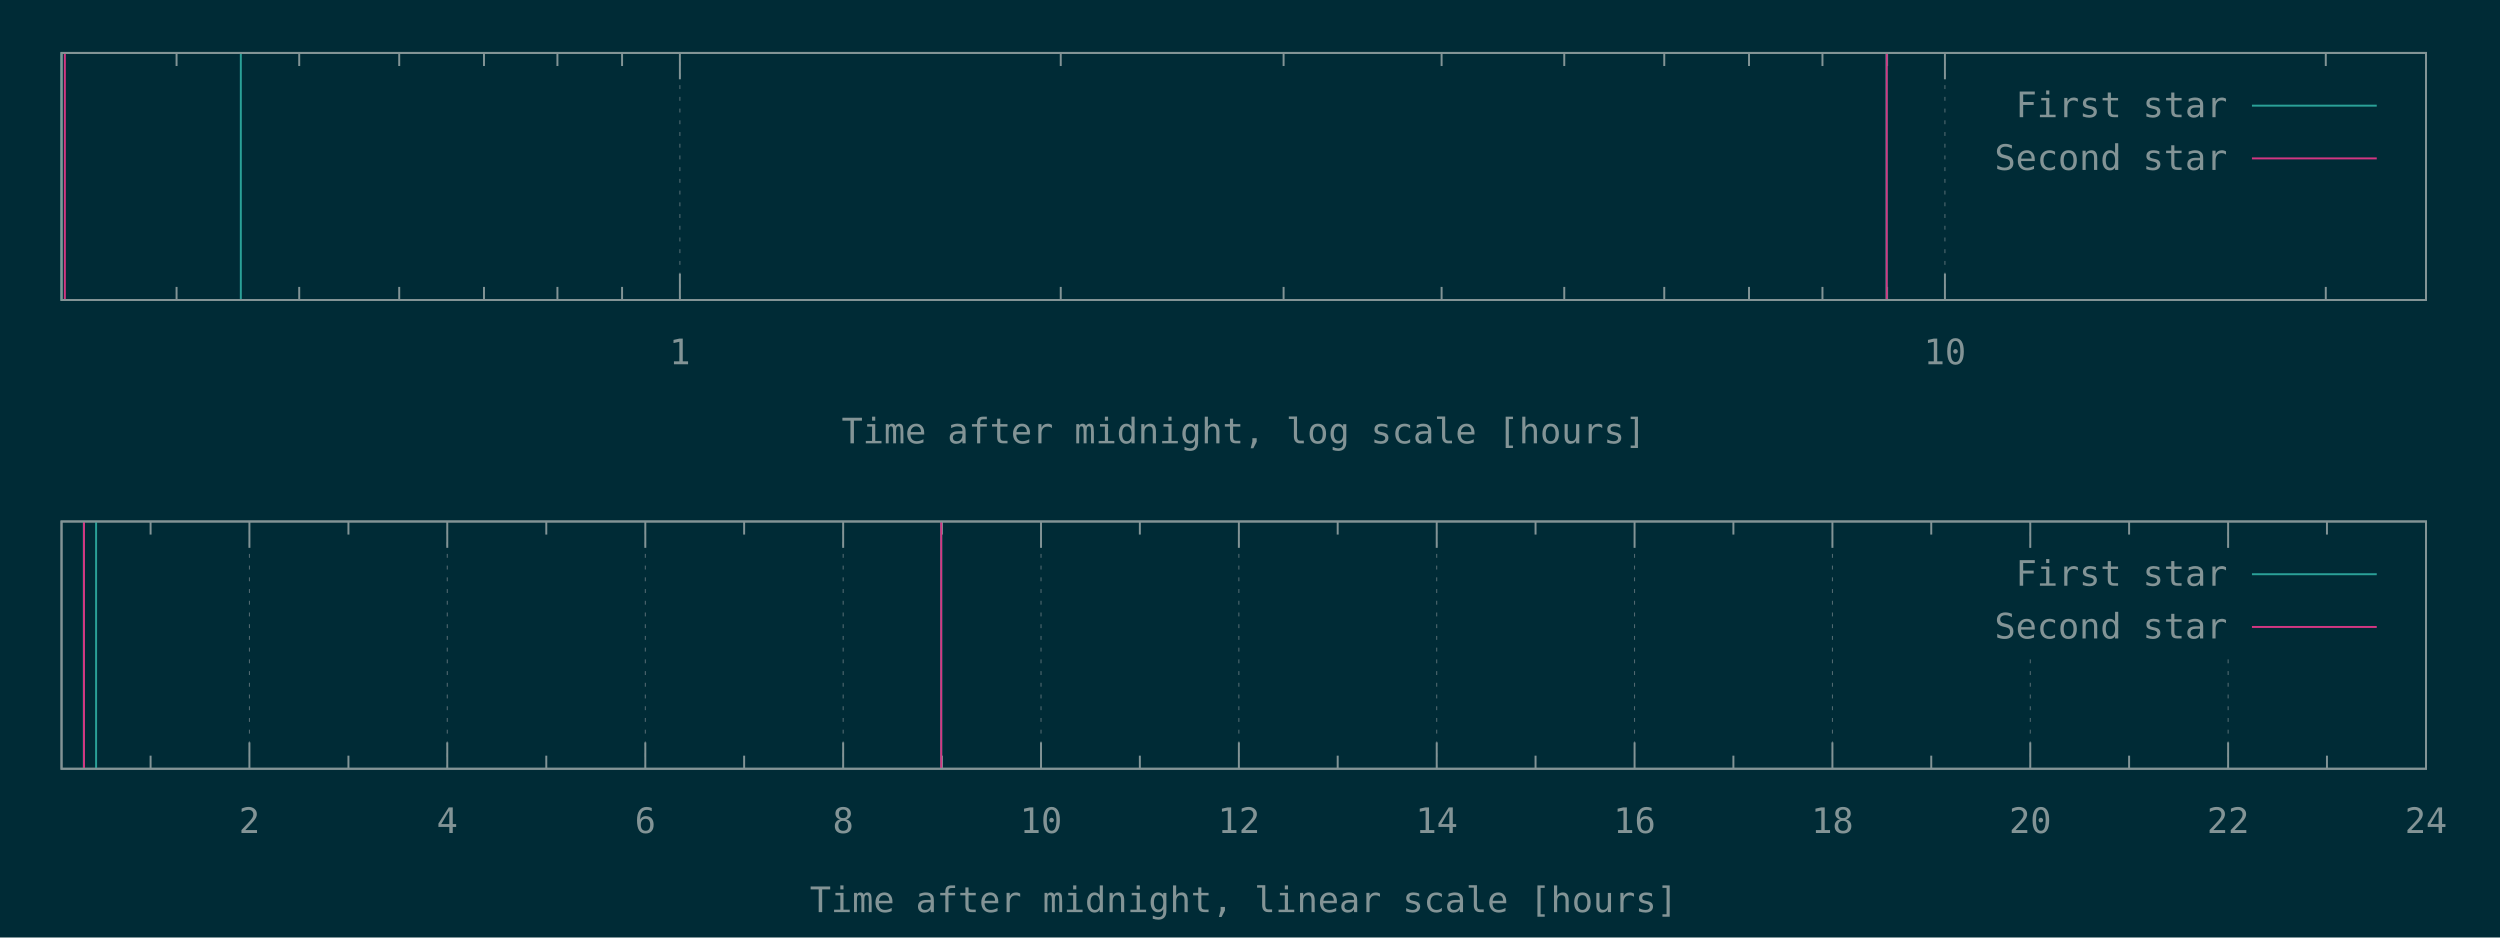
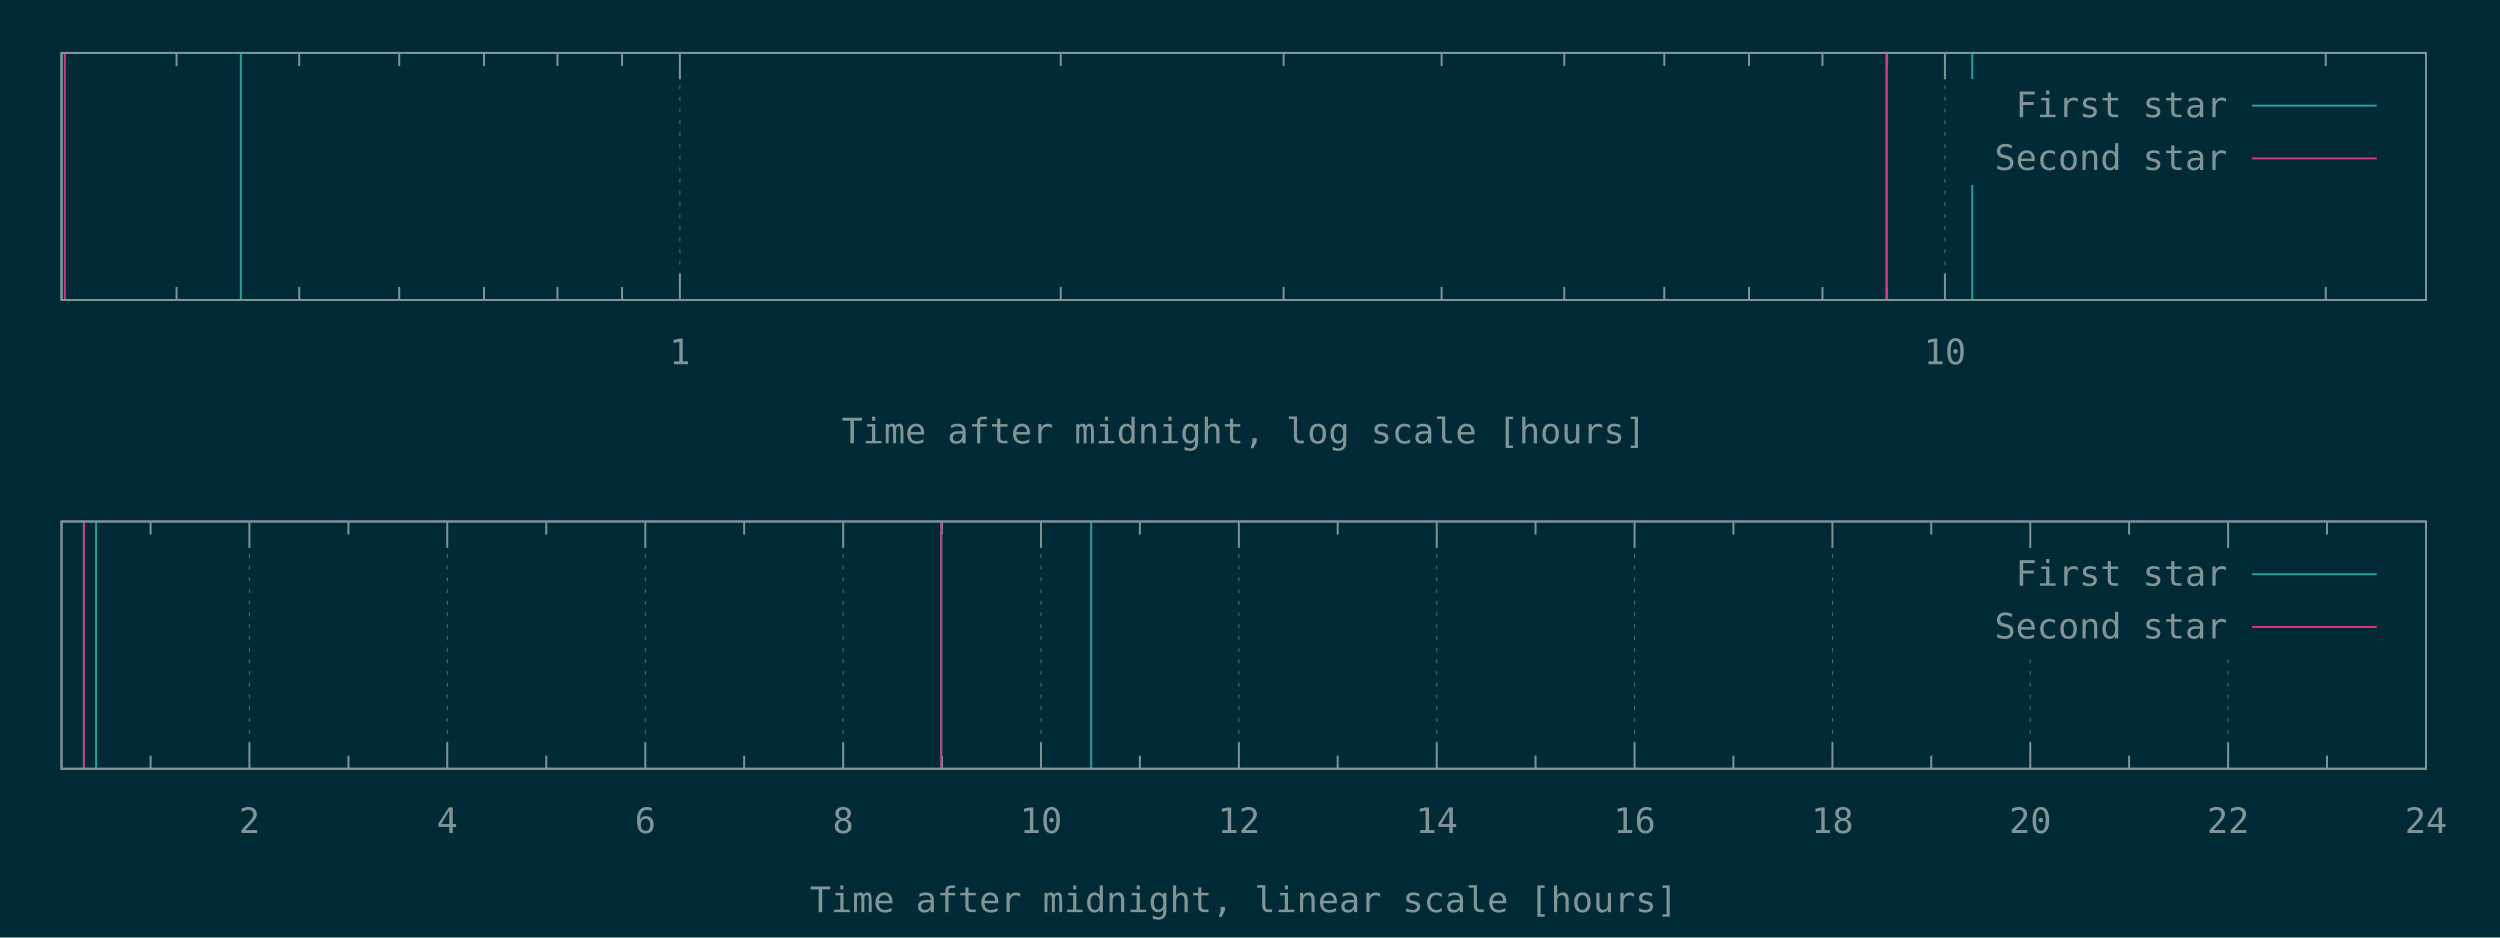
<svg xmlns="http://www.w3.org/2000/svg" xmlns:xlink="http://www.w3.org/1999/xlink" width="1280" height="480" viewBox="0 0 1280 480">
  <g id="gnuplot_canvas">
    <rect x="0" y="0" width="1280" height="480" fill="#002b36" />
    <defs>
      <circle id="gpDot" r="0.5" stroke-width="0.5" stroke="currentColor" />
      <path id="gpPt0" stroke-width="0.148" stroke="currentColor" d="M-1,0 h2 M0,-1 v2" />
      <path id="gpPt1" stroke-width="0.148" stroke="currentColor" d="M-1,-1 L1,1 M1,-1 L-1,1" />
      <path id="gpPt2" stroke-width="0.148" stroke="currentColor" d="M-1,0 L1,0 M0,-1 L0,1 M-1,-1 L1,1 M-1,1 L1,-1" />
      <rect id="gpPt3" stroke-width="0.148" stroke="currentColor" x="-1" y="-1" width="2" height="2" />
      <rect id="gpPt4" stroke-width="0.148" stroke="currentColor" fill="currentColor" x="-1" y="-1" width="2" height="2" />
      <circle id="gpPt5" stroke-width="0.148" stroke="currentColor" cx="0" cy="0" r="1" />
      <use xlink:href="#gpPt5" id="gpPt6" fill="currentColor" stroke="none" />
      <path id="gpPt7" stroke-width="0.148" stroke="currentColor" d="M0,-1.33 L-1.33,0.67 L1.33,0.67 z" />
      <use xlink:href="#gpPt7" id="gpPt8" fill="currentColor" stroke="none" />
      <use xlink:href="#gpPt7" id="gpPt9" stroke="currentColor" transform="rotate(180)" />
      <use xlink:href="#gpPt9" id="gpPt10" fill="currentColor" stroke="none" />
      <use xlink:href="#gpPt3" id="gpPt11" stroke="currentColor" transform="rotate(45)" />
      <use xlink:href="#gpPt11" id="gpPt12" fill="currentColor" stroke="none" />
      <path id="gpPt13" stroke-width="0.148" stroke="currentColor" d="M0,1.330 L1.265,0.411 L0.782,-1.067 L-0.782,-1.076 L-1.265,0.411 z" />
      <use xlink:href="#gpPt13" id="gpPt14" fill="currentColor" stroke="none" />
      <filter id="textbox" filterUnits="objectBoundingBox" x="0" y="0" height="1" width="1">
        <feFlood flood-color="#002B36" flood-opacity="1" result="bgnd" />
        <feComposite in="SourceGraphic" in2="bgnd" operator="atop" />
      </filter>
      <filter id="greybox" filterUnits="objectBoundingBox" x="0" y="0" height="1" width="1">
        <feFlood flood-color="lightgrey" flood-opacity="1" result="grey" />
        <feComposite in="SourceGraphic" in2="grey" operator="atop" />
      </filter>
    </defs>
    <g fill="none" color="#002B36" stroke="currentColor" stroke-width="1.00" stroke-linecap="butt" stroke-linejoin="miter">
</g>
    <g fill="none" color="black" stroke="currentColor" stroke-width="1.00" stroke-linecap="butt" stroke-linejoin="miter">
      <path stroke="rgb(131, 148, 150)" d="M90.4,153.6 L90.4,146.9 M90.4,27.1 L90.4,33.8 M153.2,153.6 L153.2,146.9 M153.2,27.1 L153.2,33.8   M204.4,153.6 L204.4,146.9 M204.4,27.1 L204.4,33.8 M247.8,153.6 L247.8,146.9 M247.8,27.1 L247.8,33.8   M285.4,153.6 L285.4,146.9 M285.4,27.1 L285.4,33.8 M318.5,153.6 L318.5,146.9 M318.5,27.1 L318.5,33.8    " />
    </g>
    <g fill="none" color="black" stroke="rgb(131, 148, 150)" stroke-width="0.50" stroke-linecap="butt" stroke-linejoin="miter">
</g>
    <g fill="none" color="gray" stroke="currentColor" stroke-width="0.50" stroke-linecap="butt" stroke-linejoin="miter">
      <path stroke="rgb( 88, 110, 117)" stroke-dasharray="2,4" class="gridline" d="M348.1,153.6 L348.1,27.1  " />
    </g>
    <g fill="none" color="gray" stroke="rgb( 88, 110, 117)" stroke-width="1.00" stroke-linecap="butt" stroke-linejoin="miter">
</g>
    <g fill="none" color="black" stroke="currentColor" stroke-width="1.00" stroke-linecap="butt" stroke-linejoin="miter">
      <path stroke="rgb(131, 148, 150)" d="M348.1,153.6 L348.1,140.1 M348.1,27.1 L348.1,40.6  " />
      <g transform="translate(348.1,186.5)" stroke="none" fill="rgb(131,148,150)" font-family="Inconsolata" font-size="18.00" text-anchor="middle">
        <text>
          <tspan font-family="Inconsolata"> 1</tspan>
        </text>
      </g>
    </g>
    <g fill="none" color="black" stroke="currentColor" stroke-width="1.00" stroke-linecap="butt" stroke-linejoin="miter">
      <path stroke="rgb(131, 148, 150)" d="M543.1,153.6 L543.1,146.9 M543.1,27.1 L543.1,33.8 M657.2,153.6 L657.2,146.9 M657.2,27.1 L657.2,33.8   M738.1,153.6 L738.1,146.9 M738.1,27.1 L738.1,33.8 M800.9,153.6 L800.9,146.9 M800.9,27.1 L800.9,33.8   M852.1,153.6 L852.1,146.9 M852.1,27.1 L852.1,33.8 M895.5,153.6 L895.5,146.9 M895.5,27.1 L895.5,33.8   M933.1,153.6 L933.1,146.9 M933.1,27.1 L933.1,33.8 M966.2,153.6 L966.2,146.9 M966.2,27.1 L966.2,33.8    " />
    </g>
    <g fill="none" color="black" stroke="rgb(131, 148, 150)" stroke-width="0.50" stroke-linecap="butt" stroke-linejoin="miter">
</g>
    <g fill="none" color="gray" stroke="currentColor" stroke-width="0.50" stroke-linecap="butt" stroke-linejoin="miter">
      <path stroke="rgb( 88, 110, 117)" stroke-dasharray="2,4" class="gridline" d="M995.8,153.6 L995.8,27.1  " />
    </g>
    <g fill="none" color="gray" stroke="rgb( 88, 110, 117)" stroke-width="1.00" stroke-linecap="butt" stroke-linejoin="miter">
</g>
    <g fill="none" color="black" stroke="currentColor" stroke-width="1.00" stroke-linecap="butt" stroke-linejoin="miter">
      <path stroke="rgb(131, 148, 150)" d="M995.8,153.6 L995.8,140.1 M995.8,27.1 L995.8,40.6  " />
      <g transform="translate(995.8,186.5)" stroke="none" fill="rgb(131,148,150)" font-family="Inconsolata" font-size="18.00" text-anchor="middle">
        <text>
          <tspan font-family="Inconsolata"> 10</tspan>
        </text>
      </g>
    </g>
    <g fill="none" color="black" stroke="currentColor" stroke-width="1.00" stroke-linecap="butt" stroke-linejoin="miter">
      <path stroke="rgb(131, 148, 150)" d="M1190.8,153.6 L1190.8,146.9 M1190.8,27.1 L1190.8,33.8  " />
    </g>
    <g fill="none" color="black" stroke="currentColor" stroke-width="1.00" stroke-linecap="butt" stroke-linejoin="miter">
      <path stroke="rgb(131, 148, 150)" d="M31.5,27.1 L31.5,153.6 L1242.1,153.6 L1242.1,27.1 L31.5,27.1 Z  " />
    </g>
    <g fill="none" color="black" stroke="currentColor" stroke-width="1.00" stroke-linecap="butt" stroke-linejoin="miter">
      <g transform="translate(636.8,227.0)" stroke="none" fill="rgb(131,148,150)" font-family="Inconsolata" font-size="18.00" text-anchor="middle">
        <text>
          <tspan font-family="Inconsolata">Time after midnight, log scale [hours]</tspan>
        </text>
      </g>
    </g>
    <g fill="none" color="black" stroke="currentColor" stroke-width="1.00" stroke-linecap="butt" stroke-linejoin="miter">
</g>
    <g id="gnuplot_plot_1a">
      <g fill="none" color="black" stroke="currentColor" stroke-width="1.00" stroke-linecap="butt" stroke-linejoin="miter">
-         <path stroke="rgb( 42, 161, 152)" d="M31.5,153.6 L31.5,27.1 M123.3,153.6 L123.3,27.1 M965.9,153.6 L965.9,27.1  " />
+         <path stroke="rgb( 42, 161, 152)" d="M31.5,153.6 L31.5,27.1 M123.3,153.6 L123.3,27.1 M965.9,153.6 L965.9,27.1 M1009.8,153.6 L1009.8,27.1    " />
      </g>
    </g>
    <g id="gnuplot_plot_2a">
      <g fill="none" color="black" stroke="currentColor" stroke-width="1.00" stroke-linecap="butt" stroke-linejoin="miter">
        <path stroke="rgb(211,  54, 130)" d="M33.2,153.6 L33.2,27.1 M966.0,153.6 L966.0,27.1  " />
      </g>
    </g>
    <g stroke="none" shape-rendering="crispEdges">
      <polygon fill="#002B36" points="1001.8,94.6 1229.5,94.6 1229.5,40.6 1001.8,40.6 " />
    </g>
    <g id="gnuplot_plot_1a">
      <g fill="none" color="black" stroke="currentColor" stroke-width="1.00" stroke-linecap="butt" stroke-linejoin="miter">
        <g transform="translate(1140.4,60.0)" stroke="none" fill="rgb(131,148,150)" font-family="Inconsolata" font-size="18.00" text-anchor="end">
          <text>
            <tspan font-family="Inconsolata">First star</tspan>
          </text>
        </g>
      </g>
      <g fill="none" color="black" stroke="currentColor" stroke-width="1.00" stroke-linecap="butt" stroke-linejoin="miter">
        <path stroke="rgb( 42, 161, 152)" d="M1153.0,54.1 L1216.9,54.1  " />
      </g>
    </g>
    <g id="gnuplot_plot_2a">
      <g fill="none" color="black" stroke="currentColor" stroke-width="1.00" stroke-linecap="butt" stroke-linejoin="miter">
        <g transform="translate(1140.4,87.0)" stroke="none" fill="rgb(131,148,150)" font-family="Inconsolata" font-size="18.00" text-anchor="end">
          <text>
            <tspan font-family="Inconsolata">Second star</tspan>
          </text>
        </g>
      </g>
      <g fill="none" color="black" stroke="currentColor" stroke-width="1.00" stroke-linecap="butt" stroke-linejoin="miter">
        <path stroke="rgb(211,  54, 130)" d="M1153.0,81.1 L1216.9,81.1  " />
      </g>
    </g>
    <g fill="none" color="#002B36" stroke="rgb(211,  54, 130)" stroke-width="2.00" stroke-linecap="butt" stroke-linejoin="miter">
</g>
    <g fill="none" color="black" stroke="currentColor" stroke-width="2.00" stroke-linecap="butt" stroke-linejoin="miter">
</g>
    <g fill="none" color="black" stroke="black" stroke-width="1.00" stroke-linecap="butt" stroke-linejoin="miter">
</g>
    <g fill="none" color="black" stroke="currentColor" stroke-width="1.00" stroke-linecap="butt" stroke-linejoin="miter">
      <path stroke="rgb(131, 148, 150)" d="M31.5,27.1 L31.5,153.6 L1242.1,153.6 L1242.1,27.1 L31.5,27.1 Z  " />
    </g>
    <g fill="none" color="black" stroke="currentColor" stroke-width="1.00" stroke-linecap="butt" stroke-linejoin="miter">
</g>
    <g fill="none" color="black" stroke="currentColor" stroke-width="1.00" stroke-linecap="butt" stroke-linejoin="miter">
      <path stroke="rgb(131, 148, 150)" d="M77.1,393.6 L77.1,386.9 M77.1,267.0 L77.1,273.7  " />
    </g>
    <g fill="none" color="black" stroke="rgb(131, 148, 150)" stroke-width="0.50" stroke-linecap="butt" stroke-linejoin="miter">
</g>
    <g fill="none" color="gray" stroke="currentColor" stroke-width="0.50" stroke-linecap="butt" stroke-linejoin="miter">
      <path stroke="rgb( 88, 110, 117)" stroke-dasharray="2,4" class="gridline" d="M127.7,393.6 L127.7,267.0  " />
    </g>
    <g fill="none" color="gray" stroke="rgb( 88, 110, 117)" stroke-width="1.00" stroke-linecap="butt" stroke-linejoin="miter">
</g>
    <g fill="none" color="black" stroke="currentColor" stroke-width="1.00" stroke-linecap="butt" stroke-linejoin="miter">
      <path stroke="rgb(131, 148, 150)" d="M127.7,393.6 L127.7,380.1 M127.7,267.0 L127.7,280.5  " />
      <g transform="translate(127.7,426.5)" stroke="none" fill="rgb(131,148,150)" font-family="Inconsolata" font-size="18.00" text-anchor="middle">
        <text>
          <tspan font-family="Inconsolata"> 2</tspan>
        </text>
      </g>
    </g>
    <g fill="none" color="black" stroke="currentColor" stroke-width="1.00" stroke-linecap="butt" stroke-linejoin="miter">
      <path stroke="rgb(131, 148, 150)" d="M178.4,393.6 L178.4,386.9 M178.4,267.0 L178.4,273.7  " />
    </g>
    <g fill="none" color="black" stroke="rgb(131, 148, 150)" stroke-width="0.50" stroke-linecap="butt" stroke-linejoin="miter">
</g>
    <g fill="none" color="gray" stroke="currentColor" stroke-width="0.50" stroke-linecap="butt" stroke-linejoin="miter">
      <path stroke="rgb( 88, 110, 117)" stroke-dasharray="2,4" class="gridline" d="M229.0,393.6 L229.0,267.0  " />
    </g>
    <g fill="none" color="gray" stroke="rgb( 88, 110, 117)" stroke-width="1.00" stroke-linecap="butt" stroke-linejoin="miter">
</g>
    <g fill="none" color="black" stroke="currentColor" stroke-width="1.00" stroke-linecap="butt" stroke-linejoin="miter">
      <path stroke="rgb(131, 148, 150)" d="M229.0,393.6 L229.0,380.1 M229.0,267.0 L229.0,280.5  " />
      <g transform="translate(229.0,426.5)" stroke="none" fill="rgb(131,148,150)" font-family="Inconsolata" font-size="18.00" text-anchor="middle">
        <text>
          <tspan font-family="Inconsolata"> 4</tspan>
        </text>
      </g>
    </g>
    <g fill="none" color="black" stroke="currentColor" stroke-width="1.00" stroke-linecap="butt" stroke-linejoin="miter">
      <path stroke="rgb(131, 148, 150)" d="M279.7,393.6 L279.7,386.9 M279.7,267.0 L279.7,273.7  " />
    </g>
    <g fill="none" color="black" stroke="rgb(131, 148, 150)" stroke-width="0.50" stroke-linecap="butt" stroke-linejoin="miter">
</g>
    <g fill="none" color="gray" stroke="currentColor" stroke-width="0.50" stroke-linecap="butt" stroke-linejoin="miter">
      <path stroke="rgb( 88, 110, 117)" stroke-dasharray="2,4" class="gridline" d="M330.4,393.6 L330.4,267.0  " />
    </g>
    <g fill="none" color="gray" stroke="rgb( 88, 110, 117)" stroke-width="1.00" stroke-linecap="butt" stroke-linejoin="miter">
</g>
    <g fill="none" color="black" stroke="currentColor" stroke-width="1.00" stroke-linecap="butt" stroke-linejoin="miter">
      <path stroke="rgb(131, 148, 150)" d="M330.4,393.6 L330.4,380.1 M330.4,267.0 L330.4,280.5  " />
      <g transform="translate(330.4,426.5)" stroke="none" fill="rgb(131,148,150)" font-family="Inconsolata" font-size="18.00" text-anchor="middle">
        <text>
          <tspan font-family="Inconsolata"> 6</tspan>
        </text>
      </g>
    </g>
    <g fill="none" color="black" stroke="currentColor" stroke-width="1.00" stroke-linecap="butt" stroke-linejoin="miter">
      <path stroke="rgb(131, 148, 150)" d="M381.0,393.6 L381.0,386.9 M381.0,267.0 L381.0,273.7  " />
    </g>
    <g fill="none" color="black" stroke="rgb(131, 148, 150)" stroke-width="0.50" stroke-linecap="butt" stroke-linejoin="miter">
</g>
    <g fill="none" color="gray" stroke="currentColor" stroke-width="0.50" stroke-linecap="butt" stroke-linejoin="miter">
      <path stroke="rgb( 88, 110, 117)" stroke-dasharray="2,4" class="gridline" d="M431.7,393.6 L431.7,267.0  " />
    </g>
    <g fill="none" color="gray" stroke="rgb( 88, 110, 117)" stroke-width="1.00" stroke-linecap="butt" stroke-linejoin="miter">
</g>
    <g fill="none" color="black" stroke="currentColor" stroke-width="1.00" stroke-linecap="butt" stroke-linejoin="miter">
      <path stroke="rgb(131, 148, 150)" d="M431.7,393.6 L431.7,380.1 M431.7,267.0 L431.7,280.5  " />
      <g transform="translate(431.7,426.5)" stroke="none" fill="rgb(131,148,150)" font-family="Inconsolata" font-size="18.00" text-anchor="middle">
        <text>
          <tspan font-family="Inconsolata"> 8</tspan>
        </text>
      </g>
    </g>
    <g fill="none" color="black" stroke="currentColor" stroke-width="1.00" stroke-linecap="butt" stroke-linejoin="miter">
      <path stroke="rgb(131, 148, 150)" d="M482.3,393.6 L482.3,386.9 M482.3,267.0 L482.3,273.7  " />
    </g>
    <g fill="none" color="black" stroke="rgb(131, 148, 150)" stroke-width="0.50" stroke-linecap="butt" stroke-linejoin="miter">
</g>
    <g fill="none" color="gray" stroke="currentColor" stroke-width="0.50" stroke-linecap="butt" stroke-linejoin="miter">
      <path stroke="rgb( 88, 110, 117)" stroke-dasharray="2,4" class="gridline" d="M533.0,393.6 L533.0,267.0  " />
    </g>
    <g fill="none" color="gray" stroke="rgb( 88, 110, 117)" stroke-width="1.00" stroke-linecap="butt" stroke-linejoin="miter">
</g>
    <g fill="none" color="black" stroke="currentColor" stroke-width="1.00" stroke-linecap="butt" stroke-linejoin="miter">
      <path stroke="rgb(131, 148, 150)" d="M533.0,393.6 L533.0,380.1 M533.0,267.0 L533.0,280.5  " />
      <g transform="translate(533.0,426.5)" stroke="none" fill="rgb(131,148,150)" font-family="Inconsolata" font-size="18.00" text-anchor="middle">
        <text>
          <tspan font-family="Inconsolata"> 10</tspan>
        </text>
      </g>
    </g>
    <g fill="none" color="black" stroke="currentColor" stroke-width="1.00" stroke-linecap="butt" stroke-linejoin="miter">
      <path stroke="rgb(131, 148, 150)" d="M583.6,393.6 L583.6,386.9 M583.6,267.0 L583.6,273.7  " />
    </g>
    <g fill="none" color="black" stroke="rgb(131, 148, 150)" stroke-width="0.50" stroke-linecap="butt" stroke-linejoin="miter">
</g>
    <g fill="none" color="gray" stroke="currentColor" stroke-width="0.50" stroke-linecap="butt" stroke-linejoin="miter">
      <path stroke="rgb( 88, 110, 117)" stroke-dasharray="2,4" class="gridline" d="M634.3,393.6 L634.3,267.0  " />
    </g>
    <g fill="none" color="gray" stroke="rgb( 88, 110, 117)" stroke-width="1.00" stroke-linecap="butt" stroke-linejoin="miter">
</g>
    <g fill="none" color="black" stroke="currentColor" stroke-width="1.00" stroke-linecap="butt" stroke-linejoin="miter">
      <path stroke="rgb(131, 148, 150)" d="M634.3,393.6 L634.3,380.1 M634.3,267.0 L634.3,280.5  " />
      <g transform="translate(634.3,426.5)" stroke="none" fill="rgb(131,148,150)" font-family="Inconsolata" font-size="18.00" text-anchor="middle">
        <text>
          <tspan font-family="Inconsolata"> 12</tspan>
        </text>
      </g>
    </g>
    <g fill="none" color="black" stroke="currentColor" stroke-width="1.00" stroke-linecap="butt" stroke-linejoin="miter">
      <path stroke="rgb(131, 148, 150)" d="M684.9,393.6 L684.9,386.9 M684.9,267.0 L684.9,273.7  " />
    </g>
    <g fill="none" color="black" stroke="rgb(131, 148, 150)" stroke-width="0.50" stroke-linecap="butt" stroke-linejoin="miter">
</g>
    <g fill="none" color="gray" stroke="currentColor" stroke-width="0.50" stroke-linecap="butt" stroke-linejoin="miter">
      <path stroke="rgb( 88, 110, 117)" stroke-dasharray="2,4" class="gridline" d="M735.6,393.6 L735.6,267.0  " />
    </g>
    <g fill="none" color="gray" stroke="rgb( 88, 110, 117)" stroke-width="1.00" stroke-linecap="butt" stroke-linejoin="miter">
</g>
    <g fill="none" color="black" stroke="currentColor" stroke-width="1.00" stroke-linecap="butt" stroke-linejoin="miter">
      <path stroke="rgb(131, 148, 150)" d="M735.6,393.6 L735.6,380.1 M735.6,267.0 L735.6,280.5  " />
      <g transform="translate(735.6,426.5)" stroke="none" fill="rgb(131,148,150)" font-family="Inconsolata" font-size="18.00" text-anchor="middle">
        <text>
          <tspan font-family="Inconsolata"> 14</tspan>
        </text>
      </g>
    </g>
    <g fill="none" color="black" stroke="currentColor" stroke-width="1.00" stroke-linecap="butt" stroke-linejoin="miter">
      <path stroke="rgb(131, 148, 150)" d="M786.2,393.6 L786.2,386.9 M786.2,267.0 L786.2,273.7  " />
    </g>
    <g fill="none" color="black" stroke="rgb(131, 148, 150)" stroke-width="0.50" stroke-linecap="butt" stroke-linejoin="miter">
</g>
    <g fill="none" color="gray" stroke="currentColor" stroke-width="0.50" stroke-linecap="butt" stroke-linejoin="miter">
      <path stroke="rgb( 88, 110, 117)" stroke-dasharray="2,4" class="gridline" d="M836.9,393.6 L836.9,267.0  " />
    </g>
    <g fill="none" color="gray" stroke="rgb( 88, 110, 117)" stroke-width="1.00" stroke-linecap="butt" stroke-linejoin="miter">
</g>
    <g fill="none" color="black" stroke="currentColor" stroke-width="1.00" stroke-linecap="butt" stroke-linejoin="miter">
      <path stroke="rgb(131, 148, 150)" d="M836.9,393.6 L836.9,380.1 M836.9,267.0 L836.9,280.5  " />
      <g transform="translate(836.9,426.5)" stroke="none" fill="rgb(131,148,150)" font-family="Inconsolata" font-size="18.00" text-anchor="middle">
        <text>
          <tspan font-family="Inconsolata"> 16</tspan>
        </text>
      </g>
    </g>
    <g fill="none" color="black" stroke="currentColor" stroke-width="1.00" stroke-linecap="butt" stroke-linejoin="miter">
      <path stroke="rgb(131, 148, 150)" d="M887.5,393.6 L887.5,386.9 M887.5,267.0 L887.5,273.7  " />
    </g>
    <g fill="none" color="black" stroke="rgb(131, 148, 150)" stroke-width="0.50" stroke-linecap="butt" stroke-linejoin="miter">
</g>
    <g fill="none" color="gray" stroke="currentColor" stroke-width="0.50" stroke-linecap="butt" stroke-linejoin="miter">
      <path stroke="rgb( 88, 110, 117)" stroke-dasharray="2,4" class="gridline" d="M938.2,393.6 L938.2,267.0  " />
    </g>
    <g fill="none" color="gray" stroke="rgb( 88, 110, 117)" stroke-width="1.00" stroke-linecap="butt" stroke-linejoin="miter">
</g>
    <g fill="none" color="black" stroke="currentColor" stroke-width="1.00" stroke-linecap="butt" stroke-linejoin="miter">
      <path stroke="rgb(131, 148, 150)" d="M938.2,393.6 L938.2,380.1 M938.2,267.0 L938.2,280.5  " />
      <g transform="translate(938.2,426.5)" stroke="none" fill="rgb(131,148,150)" font-family="Inconsolata" font-size="18.00" text-anchor="middle">
        <text>
          <tspan font-family="Inconsolata"> 18</tspan>
        </text>
      </g>
    </g>
    <g fill="none" color="black" stroke="currentColor" stroke-width="1.00" stroke-linecap="butt" stroke-linejoin="miter">
      <path stroke="rgb(131, 148, 150)" d="M988.8,393.6 L988.8,386.9 M988.8,267.0 L988.8,273.7  " />
    </g>
    <g fill="none" color="black" stroke="rgb(131, 148, 150)" stroke-width="0.50" stroke-linecap="butt" stroke-linejoin="miter">
</g>
    <g fill="none" color="gray" stroke="currentColor" stroke-width="0.50" stroke-linecap="butt" stroke-linejoin="miter">
      <path stroke="rgb( 88, 110, 117)" stroke-dasharray="2,4" class="gridline" d="M1039.5,393.6 L1039.5,334.5 M1039.5,280.5 L1039.5,267.0  " />
    </g>
    <g fill="none" color="gray" stroke="rgb( 88, 110, 117)" stroke-width="1.00" stroke-linecap="butt" stroke-linejoin="miter">
</g>
    <g fill="none" color="black" stroke="currentColor" stroke-width="1.00" stroke-linecap="butt" stroke-linejoin="miter">
      <path stroke="rgb(131, 148, 150)" d="M1039.5,393.6 L1039.5,380.1 M1039.5,267.0 L1039.5,280.5  " />
      <g transform="translate(1039.5,426.5)" stroke="none" fill="rgb(131,148,150)" font-family="Inconsolata" font-size="18.00" text-anchor="middle">
        <text>
          <tspan font-family="Inconsolata"> 20</tspan>
        </text>
      </g>
    </g>
    <g fill="none" color="black" stroke="currentColor" stroke-width="1.00" stroke-linecap="butt" stroke-linejoin="miter">
      <path stroke="rgb(131, 148, 150)" d="M1090.1,393.6 L1090.1,386.9 M1090.1,267.0 L1090.1,273.7  " />
    </g>
    <g fill="none" color="black" stroke="rgb(131, 148, 150)" stroke-width="0.50" stroke-linecap="butt" stroke-linejoin="miter">
</g>
    <g fill="none" color="gray" stroke="currentColor" stroke-width="0.50" stroke-linecap="butt" stroke-linejoin="miter">
      <path stroke="rgb( 88, 110, 117)" stroke-dasharray="2,4" class="gridline" d="M1140.8,393.6 L1140.8,334.5 M1140.8,280.5 L1140.8,267.0  " />
    </g>
    <g fill="none" color="gray" stroke="rgb( 88, 110, 117)" stroke-width="1.00" stroke-linecap="butt" stroke-linejoin="miter">
</g>
    <g fill="none" color="black" stroke="currentColor" stroke-width="1.00" stroke-linecap="butt" stroke-linejoin="miter">
      <path stroke="rgb(131, 148, 150)" d="M1140.8,393.6 L1140.8,380.1 M1140.8,267.0 L1140.8,280.5  " />
      <g transform="translate(1140.8,426.5)" stroke="none" fill="rgb(131,148,150)" font-family="Inconsolata" font-size="18.00" text-anchor="middle">
        <text>
          <tspan font-family="Inconsolata"> 22</tspan>
        </text>
      </g>
    </g>
    <g fill="none" color="black" stroke="currentColor" stroke-width="1.00" stroke-linecap="butt" stroke-linejoin="miter">
      <path stroke="rgb(131, 148, 150)" d="M1191.4,393.6 L1191.4,386.9 M1191.4,267.0 L1191.4,273.7  " />
    </g>
    <g fill="none" color="black" stroke="rgb(131, 148, 150)" stroke-width="0.50" stroke-linecap="butt" stroke-linejoin="miter">
</g>
    <g fill="none" color="gray" stroke="currentColor" stroke-width="0.50" stroke-linecap="butt" stroke-linejoin="miter">
      <path stroke="rgb( 88, 110, 117)" stroke-dasharray="2,4" class="gridline" d="M1242.1,393.6 L1242.1,267.0  " />
    </g>
    <g fill="none" color="gray" stroke="rgb( 88, 110, 117)" stroke-width="1.00" stroke-linecap="butt" stroke-linejoin="miter">
</g>
    <g fill="none" color="black" stroke="currentColor" stroke-width="1.00" stroke-linecap="butt" stroke-linejoin="miter">
      <path stroke="rgb(131, 148, 150)" d="M1242.1,393.6 L1242.1,380.1 M1242.1,267.0 L1242.1,280.5  " />
      <g transform="translate(1242.1,426.5)" stroke="none" fill="rgb(131,148,150)" font-family="Inconsolata" font-size="18.00" text-anchor="middle">
        <text>
          <tspan font-family="Inconsolata"> 24</tspan>
        </text>
      </g>
    </g>
    <g fill="none" color="black" stroke="currentColor" stroke-width="1.00" stroke-linecap="butt" stroke-linejoin="miter">
</g>
    <g fill="none" color="black" stroke="currentColor" stroke-width="1.00" stroke-linecap="butt" stroke-linejoin="miter">
      <path stroke="rgb(131, 148, 150)" d="M31.5,267.0 L31.5,393.6 L1242.1,393.6 L1242.1,267.0 L31.5,267.0 Z  " />
    </g>
    <g fill="none" color="black" stroke="currentColor" stroke-width="1.00" stroke-linecap="butt" stroke-linejoin="miter">
      <g transform="translate(636.8,467.0)" stroke="none" fill="rgb(131,148,150)" font-family="Inconsolata" font-size="18.00" text-anchor="middle">
        <text>
          <tspan font-family="Inconsolata">Time after midnight, linear scale [hours]</tspan>
        </text>
      </g>
    </g>
    <g fill="none" color="black" stroke="currentColor" stroke-width="1.00" stroke-linecap="butt" stroke-linejoin="miter">
</g>
    <g id="gnuplot_plot_1b">
      <g fill="none" color="black" stroke="currentColor" stroke-width="1.00" stroke-linecap="butt" stroke-linejoin="miter">
-         <path stroke="rgb( 42, 161, 152)" d="M42.9,393.6 L42.9,267.0 M49.2,393.6 L49.2,267.0 M481.9,393.6 L481.9,267.0  " />
+         <path stroke="rgb( 42, 161, 152)" d="M42.9,393.6 L42.9,267.0 M49.2,393.6 L49.2,267.0 M481.9,393.6 L481.9,267.0 M558.7,393.6 L558.7,267.0    " />
      </g>
    </g>
    <g id="gnuplot_plot_2b">
      <g fill="none" color="black" stroke="currentColor" stroke-width="1.00" stroke-linecap="butt" stroke-linejoin="miter">
        <path stroke="rgb(211,  54, 130)" d="M43.0,393.6 L43.0,267.0 M481.9,393.6 L481.9,267.0  " />
      </g>
    </g>
    <g stroke="none" shape-rendering="crispEdges">
      <polygon fill="#002B36" points="1001.8,334.5 1229.5,334.5 1229.5,280.5 1001.8,280.5 " />
    </g>
    <g id="gnuplot_plot_1b">
      <g fill="none" color="black" stroke="currentColor" stroke-width="1.00" stroke-linecap="butt" stroke-linejoin="miter">
        <g transform="translate(1140.4,299.9)" stroke="none" fill="rgb(131,148,150)" font-family="Inconsolata" font-size="18.00" text-anchor="end">
          <text>
            <tspan font-family="Inconsolata">First star</tspan>
          </text>
        </g>
      </g>
      <g fill="none" color="black" stroke="currentColor" stroke-width="1.00" stroke-linecap="butt" stroke-linejoin="miter">
        <path stroke="rgb( 42, 161, 152)" d="M1153.0,294.0 L1216.9,294.0  " />
      </g>
    </g>
    <g id="gnuplot_plot_2b">
      <g fill="none" color="black" stroke="currentColor" stroke-width="1.00" stroke-linecap="butt" stroke-linejoin="miter">
        <g transform="translate(1140.4,326.9)" stroke="none" fill="rgb(131,148,150)" font-family="Inconsolata" font-size="18.00" text-anchor="end">
          <text>
            <tspan font-family="Inconsolata">Second star</tspan>
          </text>
        </g>
      </g>
      <g fill="none" color="black" stroke="currentColor" stroke-width="1.00" stroke-linecap="butt" stroke-linejoin="miter">
        <path stroke="rgb(211,  54, 130)" d="M1153.0,321.0 L1216.9,321.0  " />
      </g>
    </g>
    <g fill="none" color="#002B36" stroke="rgb(211,  54, 130)" stroke-width="2.00" stroke-linecap="butt" stroke-linejoin="miter">
</g>
    <g fill="none" color="black" stroke="currentColor" stroke-width="2.00" stroke-linecap="butt" stroke-linejoin="miter">
</g>
    <g fill="none" color="black" stroke="black" stroke-width="1.00" stroke-linecap="butt" stroke-linejoin="miter">
</g>
    <g fill="none" color="black" stroke="currentColor" stroke-width="1.00" stroke-linecap="butt" stroke-linejoin="miter">
      <path stroke="rgb(131, 148, 150)" d="M31.5,267.0 L31.5,393.6 L1242.1,393.6 L1242.1,267.0 L31.5,267.0 Z  " />
    </g>
    <g fill="none" color="black" stroke="currentColor" stroke-width="1.00" stroke-linecap="butt" stroke-linejoin="miter">
</g>
  </g>
</svg>
